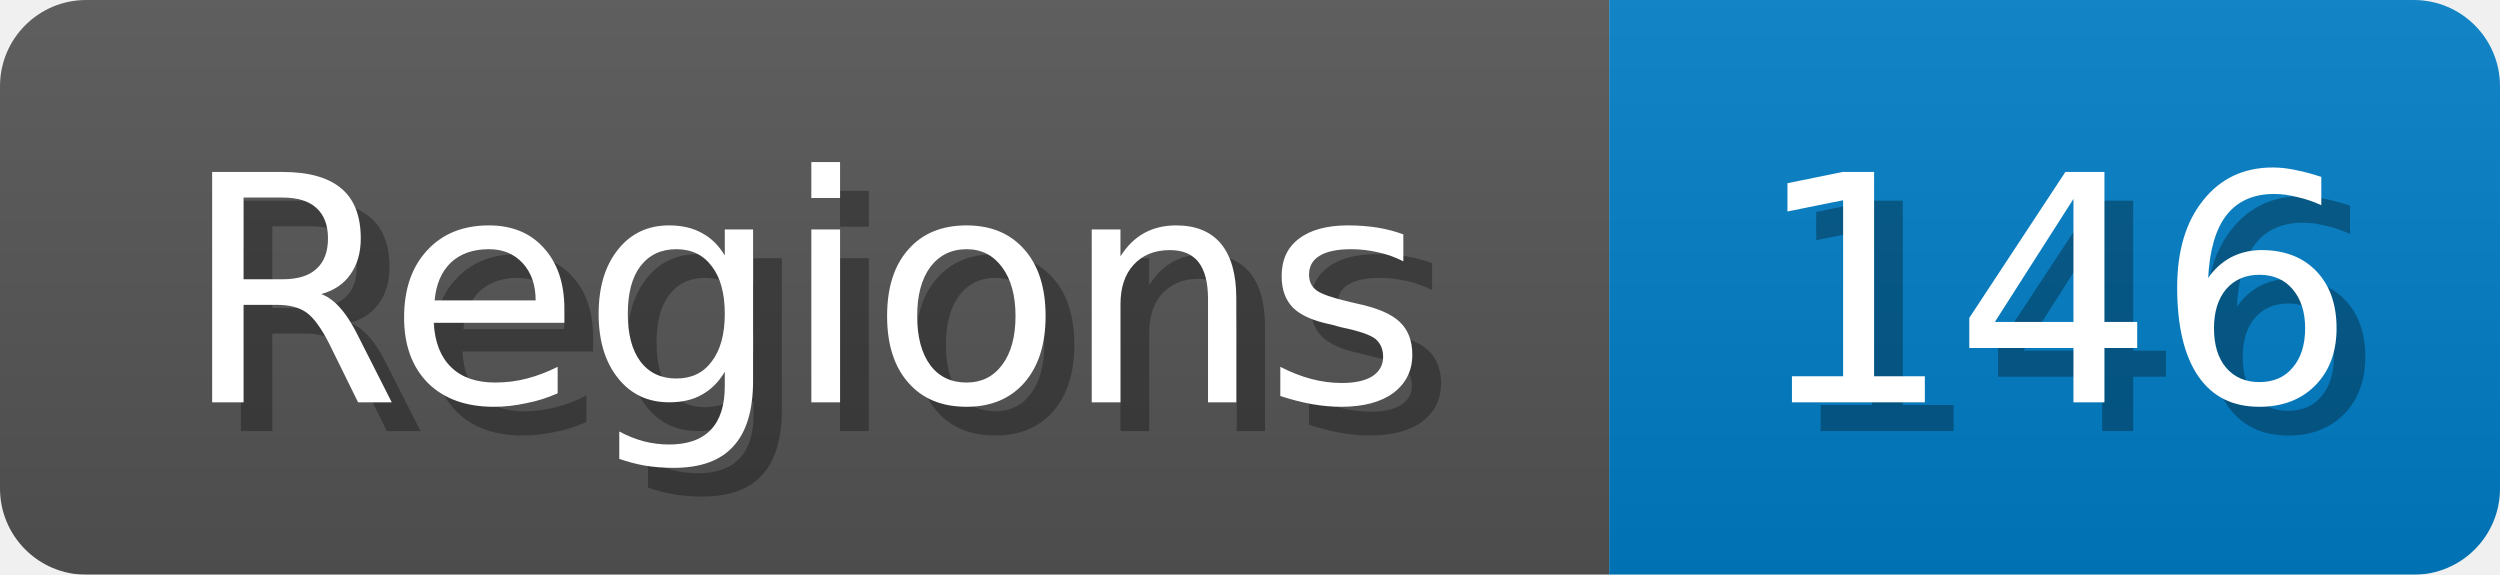
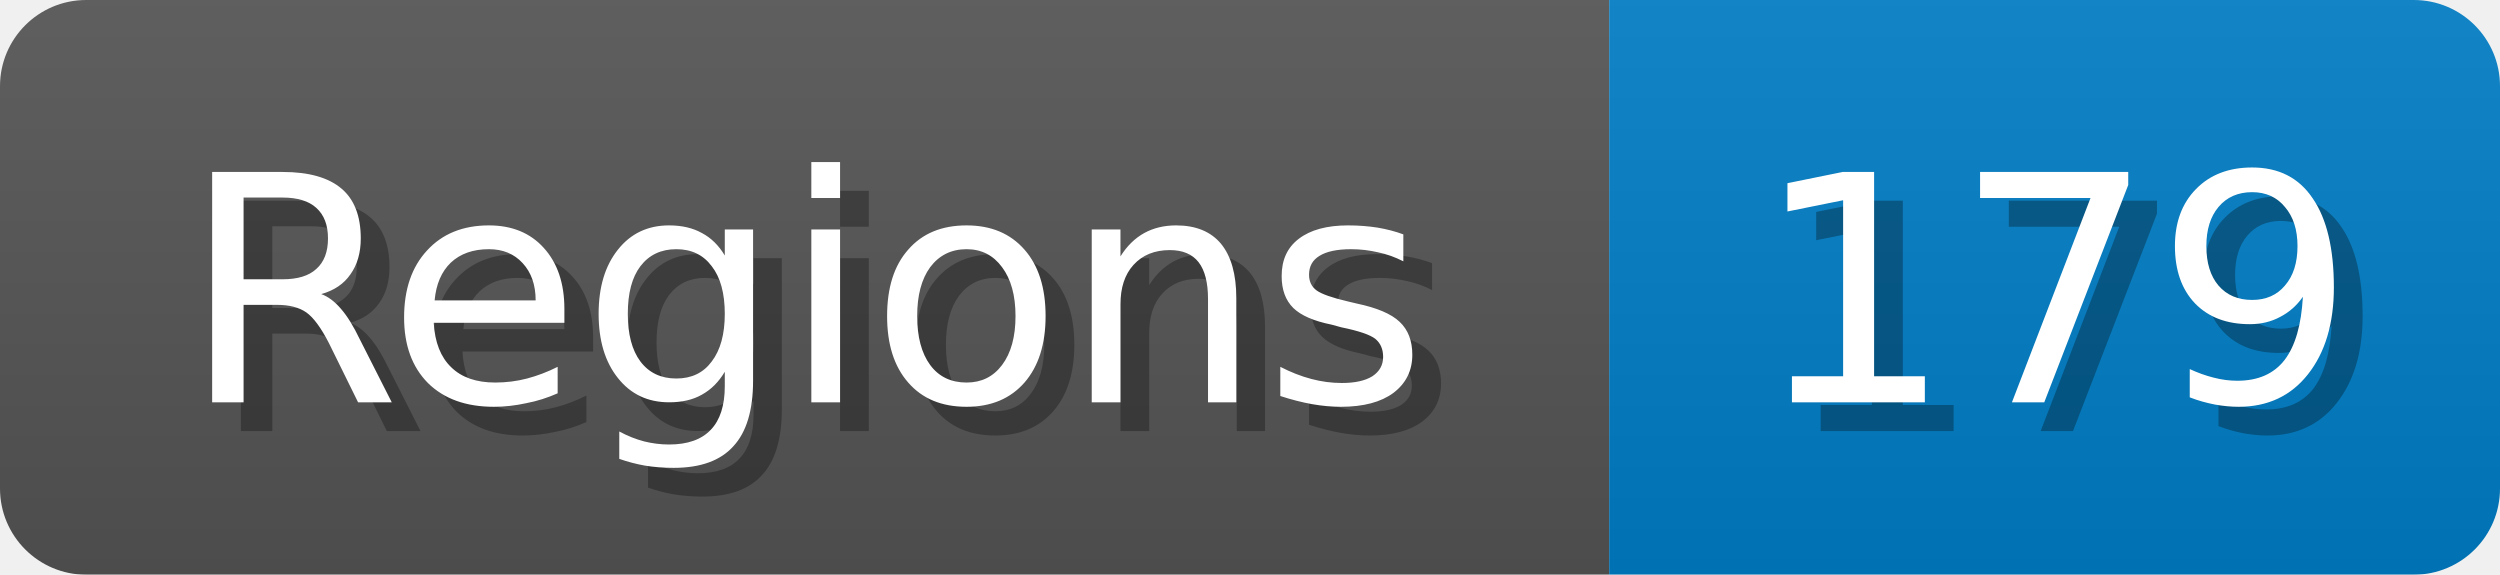
<svg xmlns="http://www.w3.org/2000/svg" width="87" height="20">
  <linearGradient id="b" x2="0" y2="100%">
    <stop offset="0" stop-color="#bbb" stop-opacity=".1" />
    <stop offset="1" stop-opacity=".1" />
  </linearGradient>
  <mask id="anybadge_1">
    <rect width="87" height="20" rx="3" fill="#fff" />
  </mask>
  <g mask="url(#anybadge_1)">
    <path fill="#555" d="M0 0h56v20H0z" />
    <path fill="#007ec6" d="M56 0h31v20H56z" />
    <path fill="url(#b)" d="M0 0h87v20H0z" />
  </g>
  <g fill="#fff" text-anchor="middle" font-family="DejaVu Sans,Verdana,Geneva,sans-serif" font-size="11">
    <text x="29.0" y="15" fill="#010101" fill-opacity=".3">Regions</text>
    <text x="28.0" y="14">Regions</text>
  </g>
  <g fill="#fff" text-anchor="middle" font-family="DejaVu Sans,Verdana,Geneva,sans-serif" font-size="11">
-     <text x="72.5" y="15" fill="#010101" fill-opacity=".3">146</text>
-     <text x="71.5" y="14">146</text>
+     <text x="72.5" y="15" fill="#010101" fill-opacity=".3">179</text>
+     <text x="71.5" y="14">179</text>
  </g>
</svg>
